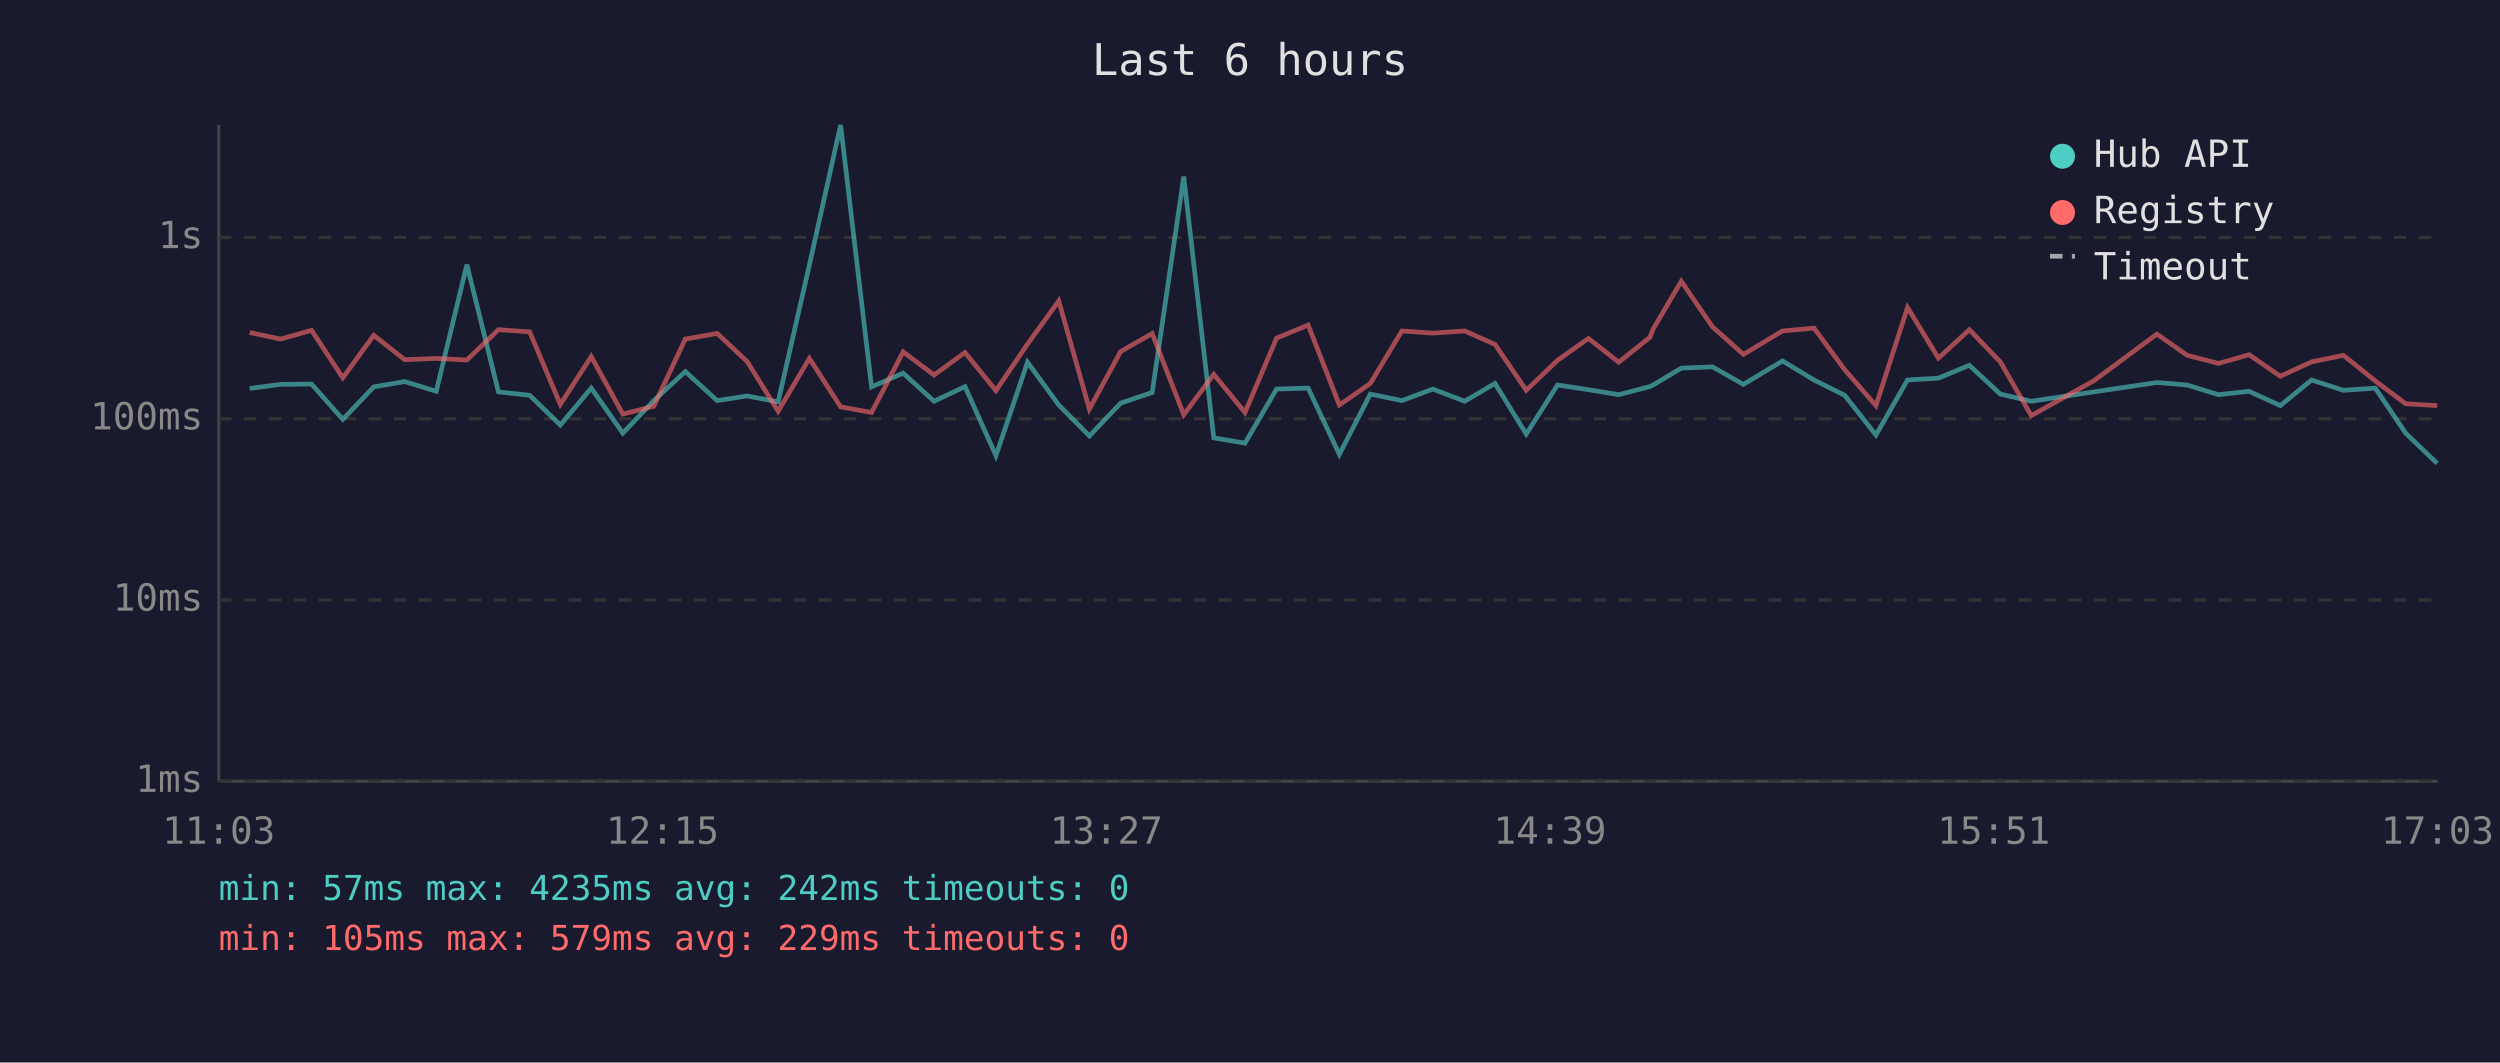
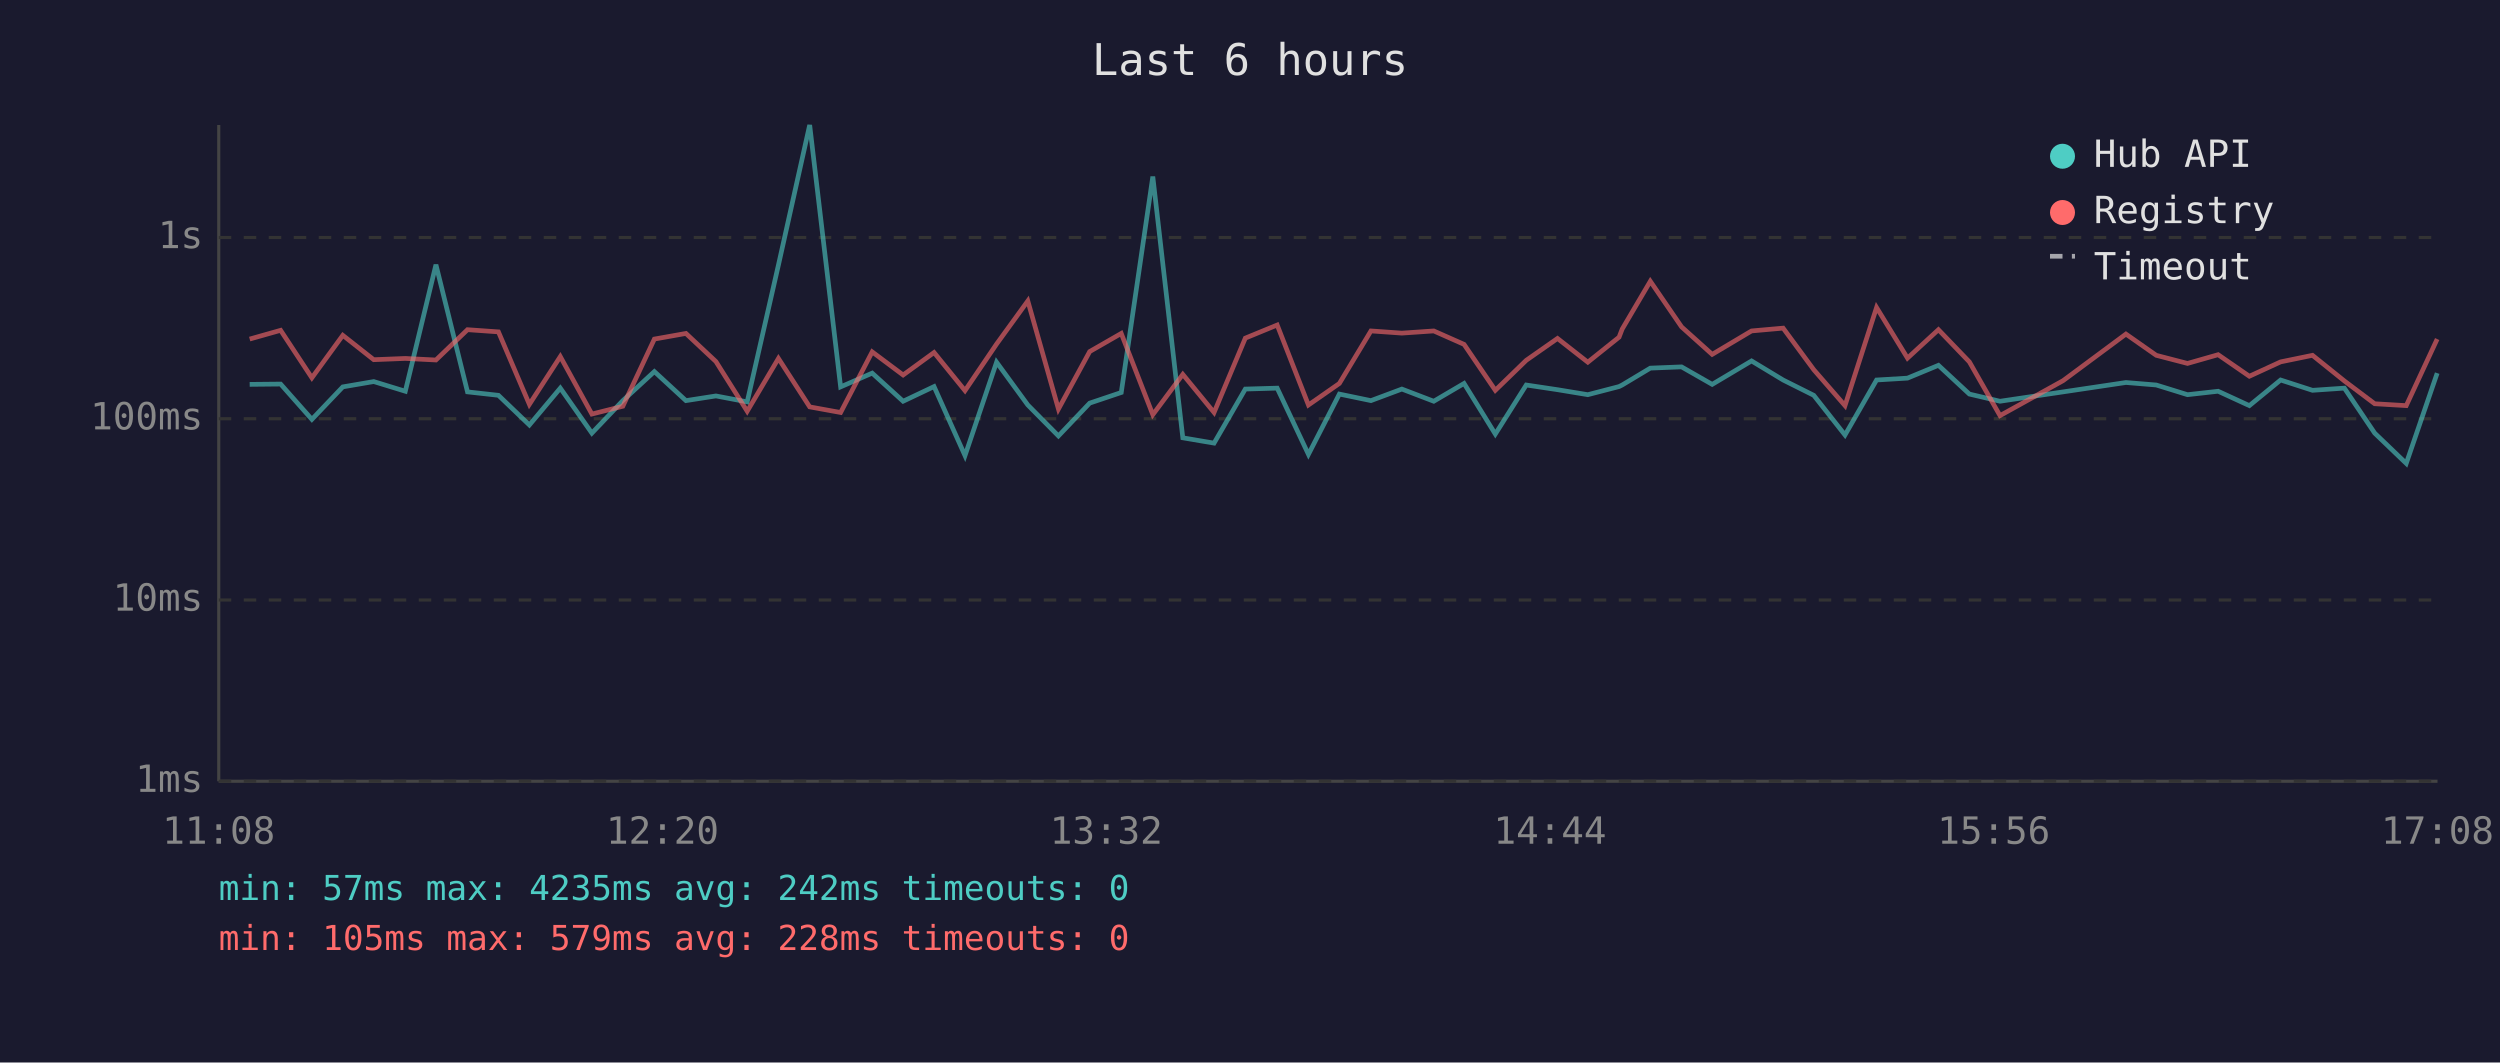
<svg xmlns="http://www.w3.org/2000/svg" viewBox="0 0 800 340" font-family="monospace" font-size="12">
  <rect width="800" height="340" fill="#1a1a2e" />
  <text x="400" y="24" fill="#e0e0e0" font-size="14" text-anchor="middle">Last 6 hours</text>
  <line x1="70" y1="40" x2="70" y2="250" stroke="#444" stroke-width="1" />
  <line x1="70" y1="250" x2="780" y2="250" stroke="#444" stroke-width="1" />
  <line x1="70" y1="250" x2="780" y2="250" stroke="#333" stroke-width="1" stroke-dasharray="4" />
  <text x="65" y="250" fill="#888" text-anchor="end" dominant-baseline="middle">1ms</text>
  <line x1="70" y1="192" x2="780" y2="192" stroke="#333" stroke-width="1" stroke-dasharray="4" />
  <text x="65" y="192" fill="#888" text-anchor="end" dominant-baseline="middle">10ms</text>
  <line x1="70" y1="134" x2="780" y2="134" stroke="#333" stroke-width="1" stroke-dasharray="4" />
  <text x="65" y="134" fill="#888" text-anchor="end" dominant-baseline="middle">100ms</text>
  <line x1="70" y1="76" x2="780" y2="76" stroke="#333" stroke-width="1" stroke-dasharray="4" />
  <text x="65" y="76" fill="#888" text-anchor="end" dominant-baseline="middle">1s</text>
-   <text x="70" y="270" fill="#888" text-anchor="middle">11:03</text>
-   <text x="212" y="270" fill="#888" text-anchor="middle">12:15</text>
-   <text x="354" y="270" fill="#888" text-anchor="middle">13:27</text>
-   <text x="496" y="270" fill="#888" text-anchor="middle">14:39</text>
-   <text x="638" y="270" fill="#888" text-anchor="middle">15:51</text>
-   <text x="780" y="270" fill="#888" text-anchor="middle">17:03</text>
-   <polyline points="79.9,124.3 89.8,123.0 99.7,122.9 109.7,134.2 119.6,123.8 129.5,122.1 139.6,125.2 149.4,84.7 159.5,125.4 169.5,126.5 179.3,136.0 189.2,124.2 199.3,138.6 209.2,128.2 219.3,118.9 229.5,128.2 239.1,126.7 249.0,128.6 259.0,84.8 269.0,40.0 278.9,123.8 289.0,119.4 298.9,128.4 308.8,123.7 318.7,145.8 328.8,115.9 338.8,129.6 348.6,139.5 358.6,129.0 368.7,125.6 378.8,56.5 388.4,140.1 398.4,141.8 408.5,124.5 418.6,124.2 428.6,145.4 438.5,126.1 448.6,128.2 458.5,124.5 468.7,128.4 478.4,122.7 488.4,138.9 498.4,123.2 508.3,124.7 518.0,126.3 528.0,123.7 529.0,123.2 538.0,117.8 548.0,117.4 557.9,123.0 570.4,115.5 580.5,121.6 590.3,126.5 600.3,139.2 610.4,121.6 620.3,121.0 630.2,116.9 640.1,126.1 650.0,128.4 670.1,125.4 690.2,122.4 699.9,123.2 709.9,126.3 719.7,125.2 729.7,129.8 739.7,121.6 749.9,124.9 760.1,124.2 769.8,138.6 779.9,148.3" fill="none" stroke="#4ecdc4" stroke-width="1.5" opacity="0.6" />
-   <polyline points="79.9,106.4 89.8,108.5 99.7,105.7 109.7,120.9 119.6,107.3 129.5,115.1 139.6,114.7 149.4,115.2 159.5,105.5 169.5,106.2 179.3,129.4 189.2,114.1 199.3,132.5 209.2,130.0 219.3,108.5 229.5,106.7 239.1,115.7 249.0,131.6 259.0,114.7 269.0,130.2 278.9,132.0 289.0,112.6 298.9,120.0 308.8,112.8 318.7,125.0 328.8,110.1 338.8,96.3 348.6,130.9 358.6,112.5 368.7,106.7 378.8,132.7 388.4,119.8 398.4,132.0 408.5,108.2 418.6,104.0 428.6,129.6 438.5,122.7 448.6,105.9 458.5,106.6 468.7,105.9 478.4,110.2 488.4,124.9 498.4,115.3 508.3,108.3 518.0,115.9 528.0,107.9 529.0,105.3 538.0,90.0 548.0,104.6 557.9,113.4 570.4,105.9 580.5,105.0 590.3,118.3 600.3,129.8 610.4,98.4 620.3,114.6 630.2,105.5 640.1,115.8 650.0,133.0 670.1,121.8 690.2,106.9 699.9,113.7 709.9,116.3 719.7,113.5 729.7,120.4 739.7,115.8 749.9,113.7 760.1,121.9 769.8,129.2 779.9,129.8" fill="none" stroke="#ff6b6b" stroke-width="1.5" opacity="0.6" />
+   <text x="70" y="270" fill="#888" text-anchor="middle">11:08</text>
+   <text x="212" y="270" fill="#888" text-anchor="middle">12:20</text>
+   <text x="354" y="270" fill="#888" text-anchor="middle">13:32</text>
+   <text x="496" y="270" fill="#888" text-anchor="middle">14:44</text>
+   <text x="638" y="270" fill="#888" text-anchor="middle">15:56</text>
+   <text x="780" y="270" fill="#888" text-anchor="middle">17:08</text>
+   <polyline points="79.9,123.0 89.8,122.9 99.8,134.2 109.7,123.8 119.6,122.1 129.7,125.2 139.5,84.7 149.6,125.4 159.5,126.5 169.4,136.0 179.3,124.2 189.4,138.6 199.3,128.2 209.4,118.9 219.5,128.2 229.1,126.7 239.1,128.6 249.1,84.8 259.1,40.0 269.0,123.8 279.1,119.4 289.0,128.4 298.9,123.7 308.8,145.8 318.9,115.9 328.9,129.6 338.7,139.5 348.7,129.0 358.8,125.6 368.9,56.5 378.5,140.1 388.5,141.8 398.5,124.5 408.7,124.2 418.7,145.4 428.6,126.1 438.7,128.2 448.6,124.5 458.8,128.4 468.5,122.7 478.5,138.9 488.4,123.2 498.4,124.7 508.1,126.3 518.1,123.7 519.1,123.2 528.1,117.8 538.1,117.4 547.9,123.0 560.5,115.5 570.6,121.6 580.4,126.5 590.4,139.2 600.5,121.6 610.4,121.0 620.3,116.9 630.2,126.1 640.0,128.4 660.2,125.4 680.3,122.4 690.0,123.2 700.0,126.3 709.8,125.2 719.8,129.8 729.8,121.6 740.0,124.9 750.2,124.2 759.9,138.6 770.0,148.3 779.9,119.4" fill="none" stroke="#4ecdc4" stroke-width="1.5" opacity="0.6" />
+   <polyline points="79.9,108.5 89.8,105.7 99.8,120.9 109.7,107.3 119.6,115.1 129.7,114.7 139.5,115.2 149.6,105.5 159.5,106.2 169.4,129.4 179.3,114.1 189.4,132.5 199.3,130.0 209.4,108.5 219.5,106.7 229.1,115.7 239.1,131.6 249.1,114.7 259.1,130.2 269.0,132.0 279.1,112.6 289.0,120.0 298.9,112.8 308.8,125.0 318.9,110.1 328.9,96.3 338.7,130.9 348.7,112.5 358.8,106.7 368.9,132.7 378.5,119.8 388.5,132.0 398.5,108.2 408.7,104.0 418.7,129.6 428.6,122.7 438.7,105.9 448.6,106.6 458.8,105.9 468.5,110.2 478.5,124.9 488.4,115.3 498.4,108.3 508.1,115.9 518.1,107.9 519.1,105.3 528.1,90.0 538.1,104.6 547.9,113.4 560.5,105.9 570.6,105.0 580.4,118.3 590.4,129.8 600.5,98.4 610.4,114.6 620.3,105.5 630.2,115.8 640.0,133.0 660.2,121.8 680.3,106.9 690.0,113.7 700.0,116.3 709.8,113.5 719.8,120.4 729.8,115.8 740.0,113.7 750.2,121.9 759.9,129.2 770.0,129.8 779.9,108.5" fill="none" stroke="#ff6b6b" stroke-width="1.5" opacity="0.6" />
  <circle cx="660" cy="50" r="4" fill="#4ecdc4" />
  <text x="670" y="50" fill="#e0e0e0" dominant-baseline="middle">Hub API</text>
  <circle cx="660" cy="68" r="4" fill="#ff6b6b" />
  <text x="670" y="68" fill="#e0e0e0" dominant-baseline="middle">Registry</text>
  <line x1="656" y1="82" x2="664" y2="82" stroke="#e0e0e0" stroke-width="1.5" stroke-dasharray="4,3" opacity="0.7" />
  <text x="670" y="86" fill="#e0e0e0" dominant-baseline="middle">Timeout</text>
  <text x="70" y="288" fill="#4ecdc4" font-size="11">min: 57ms  max: 4235ms  avg: 242ms  timeouts: 0</text>
-   <text x="70" y="304" fill="#ff6b6b" font-size="11">min: 105ms  max: 579ms  avg: 229ms  timeouts: 0</text>
+   <text x="70" y="304" fill="#ff6b6b" font-size="11">min: 105ms  max: 579ms  avg: 228ms  timeouts: 0</text>
</svg>
